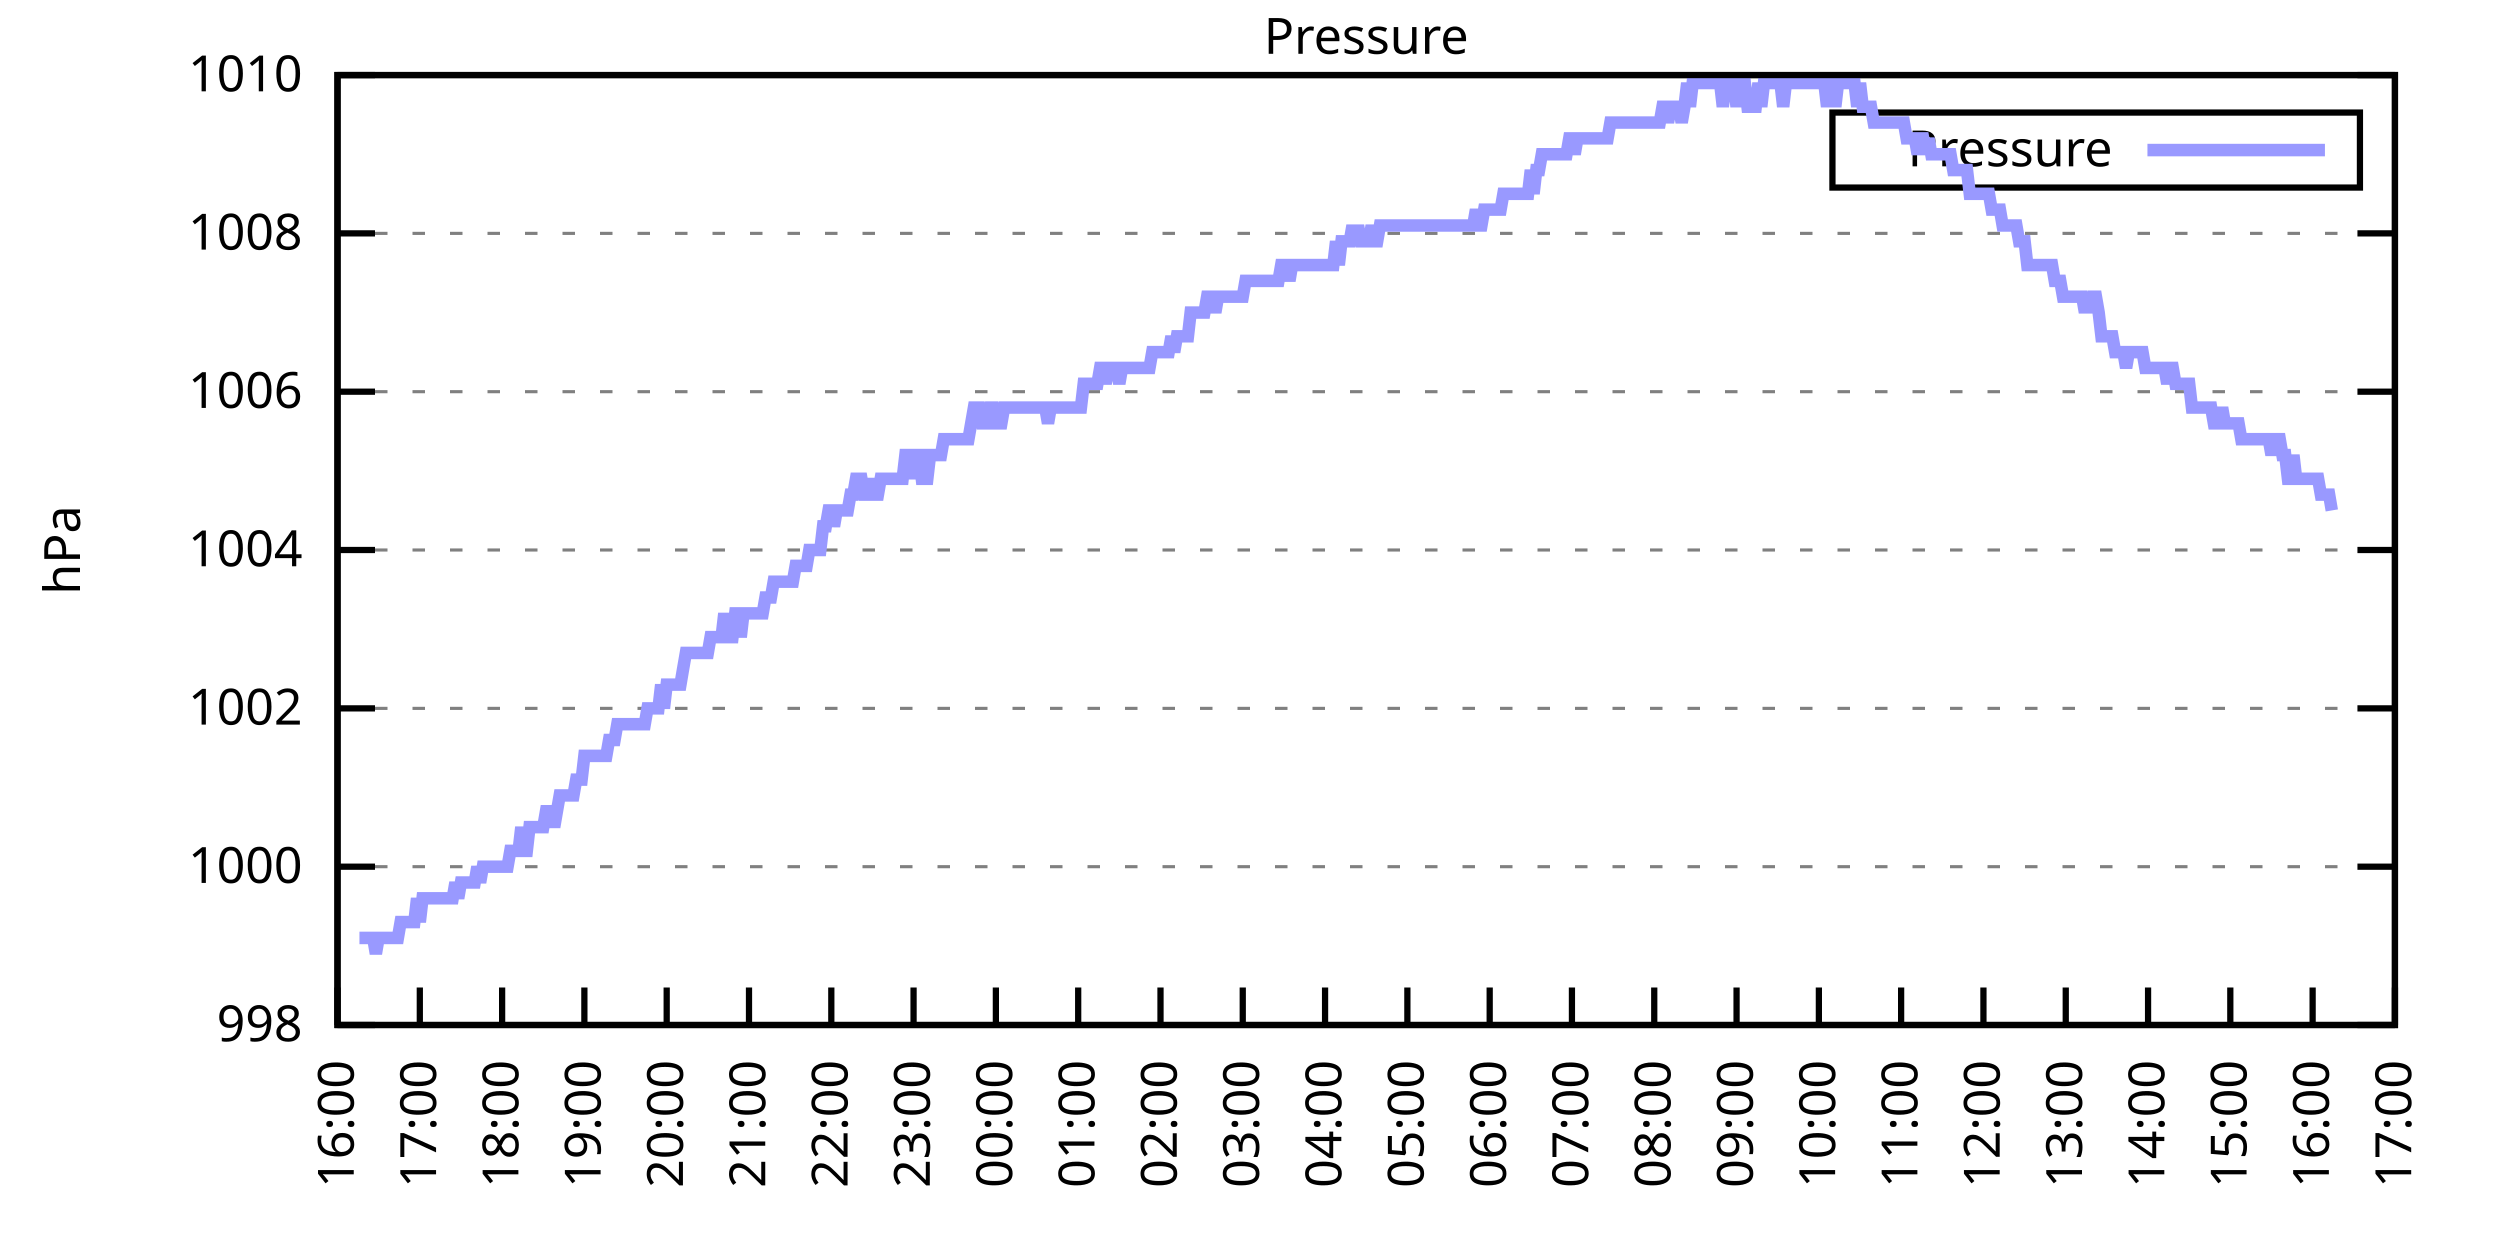
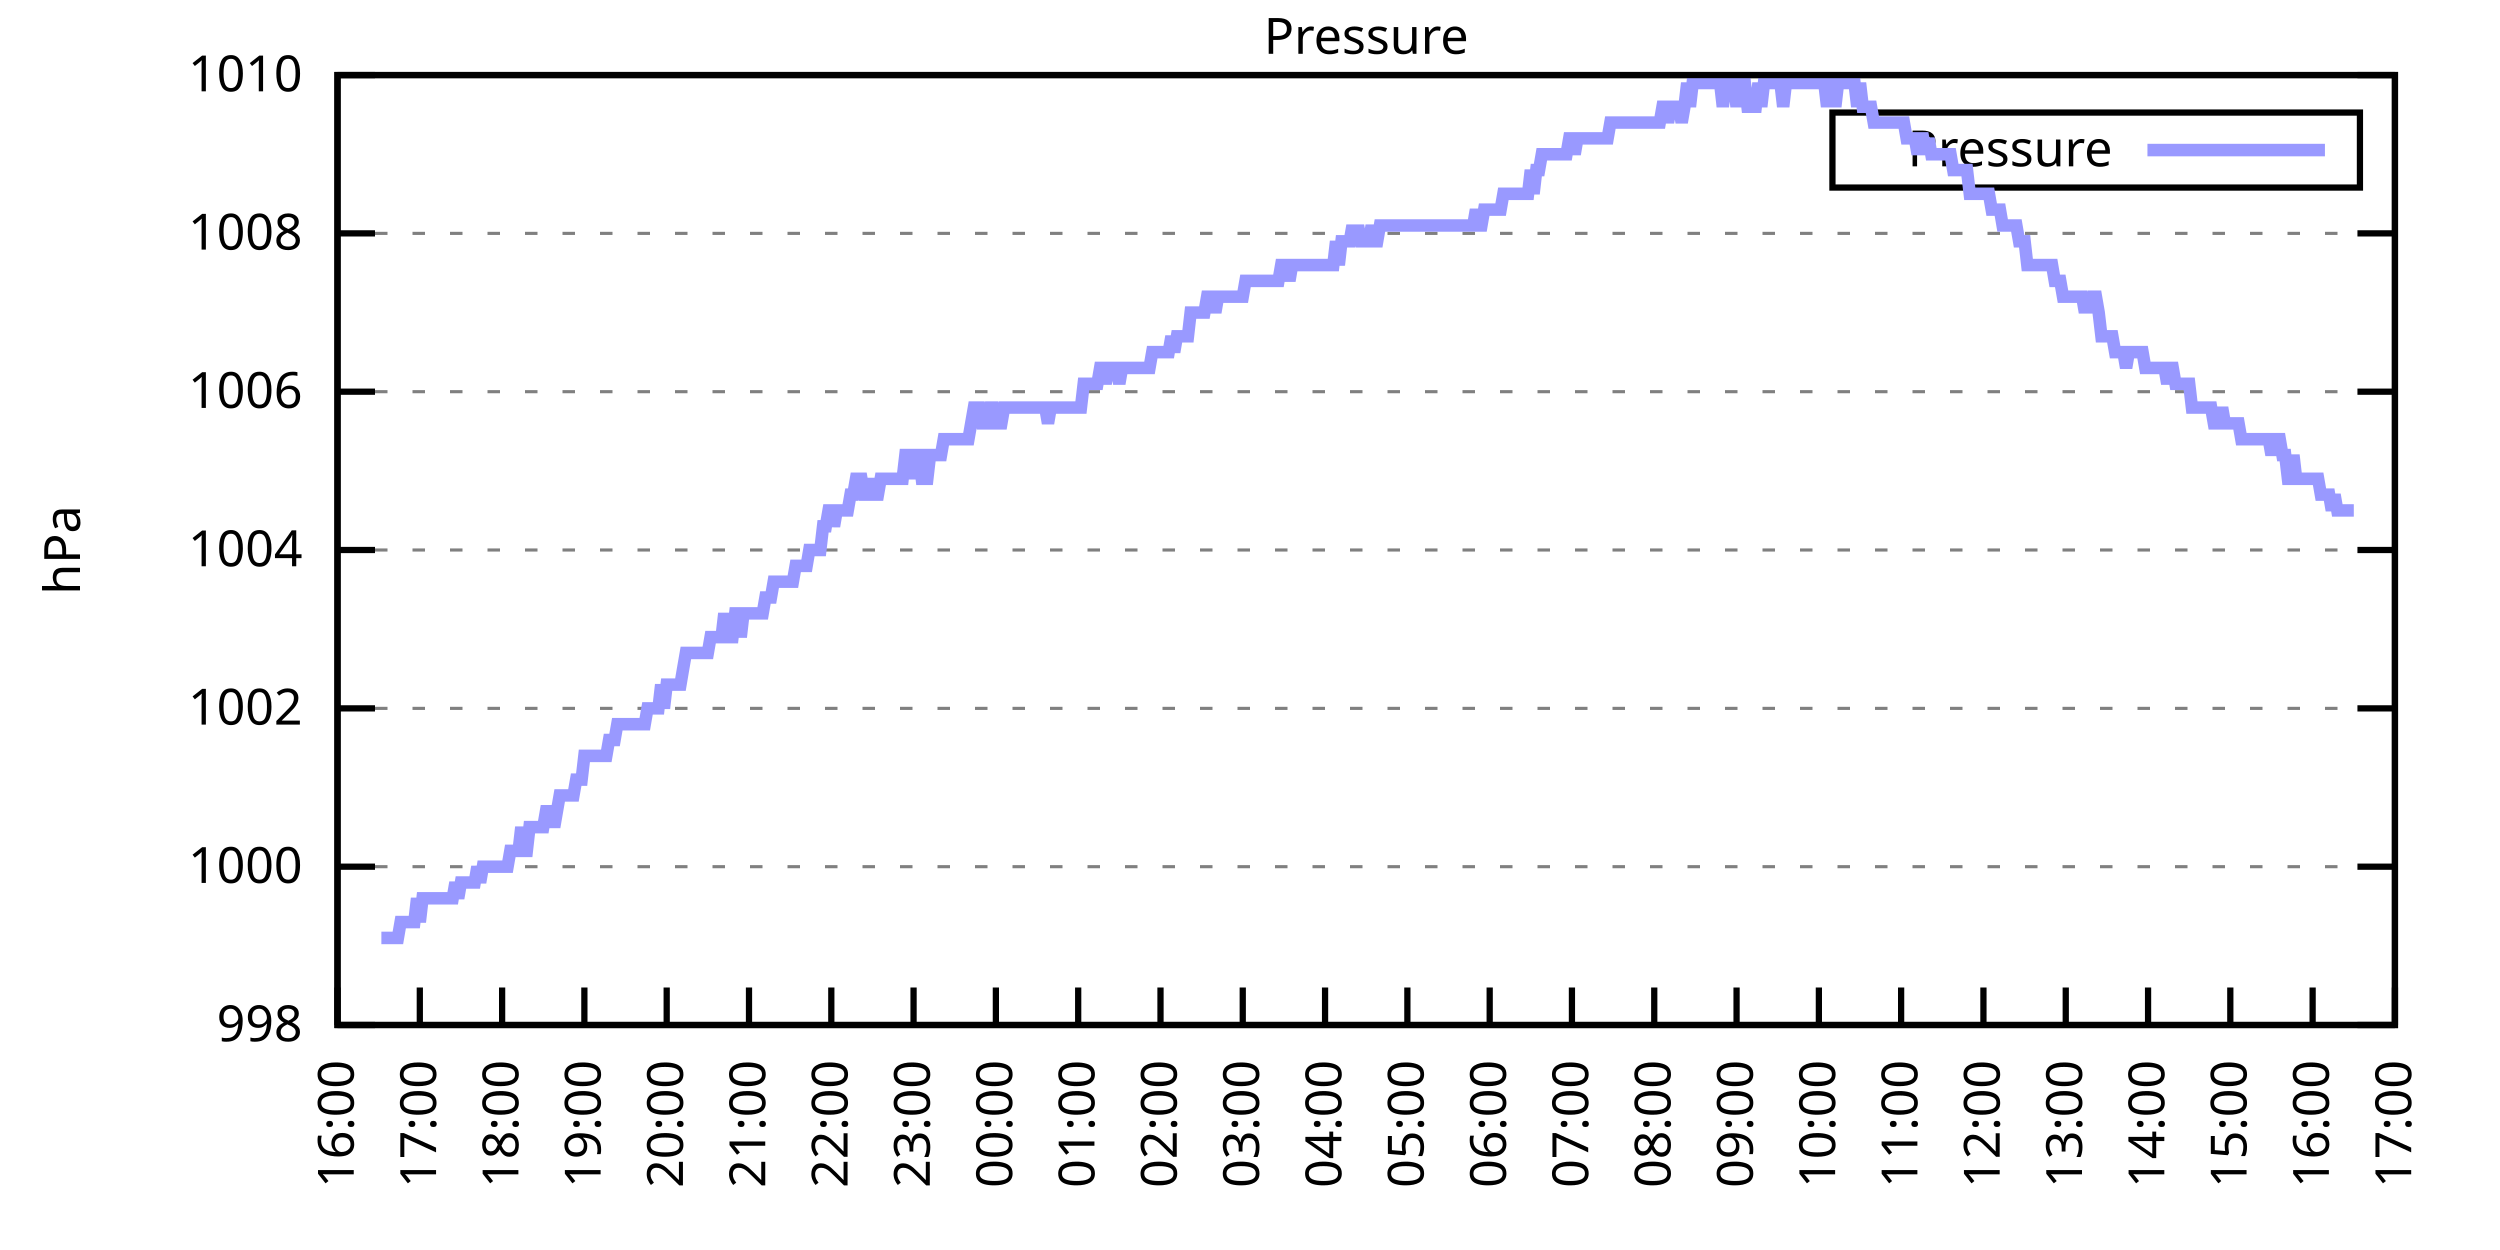
<svg xmlns="http://www.w3.org/2000/svg" xmlns:xlink="http://www.w3.org/1999/xlink" width="400" height="200" viewBox="0 0 400 200">
  <g id="gnuplot_canvas">
    <rect x="0" y="0" width="400" height="200" fill="none" />
    <defs>
      <circle id="gpDot" r="0.5" stroke-width="0.5" stroke="currentColor" />
      <path id="gpPt0" stroke-width="0.333" stroke="currentColor" d="M-1,0 h2 M0,-1 v2" />
      <path id="gpPt1" stroke-width="0.333" stroke="currentColor" d="M-1,-1 L1,1 M1,-1 L-1,1" />
      <path id="gpPt2" stroke-width="0.333" stroke="currentColor" d="M-1,0 L1,0 M0,-1 L0,1 M-1,-1 L1,1 M-1,1 L1,-1" />
      <rect id="gpPt3" stroke-width="0.333" stroke="currentColor" x="-1" y="-1" width="2" height="2" />
      <rect id="gpPt4" stroke-width="0.333" stroke="currentColor" fill="currentColor" x="-1" y="-1" width="2" height="2" />
      <circle id="gpPt5" stroke-width="0.333" stroke="currentColor" cx="0" cy="0" r="1" />
      <use xlink:href="#gpPt5" id="gpPt6" fill="currentColor" stroke="none" />
      <path id="gpPt7" stroke-width="0.333" stroke="currentColor" d="M0,-1.33 L-1.33,0.67 L1.33,0.67 z" />
      <use xlink:href="#gpPt7" id="gpPt8" fill="currentColor" stroke="none" />
      <use xlink:href="#gpPt7" id="gpPt9" stroke="currentColor" transform="rotate(180)" />
      <use xlink:href="#gpPt9" id="gpPt10" fill="currentColor" stroke="none" />
      <use xlink:href="#gpPt3" id="gpPt11" stroke="currentColor" transform="rotate(45)" />
      <use xlink:href="#gpPt11" id="gpPt12" fill="currentColor" stroke="none" />
      <path id="gpPt13" stroke-width="0.333" stroke="currentColor" d="M0,1.330 L1.265,0.411 L0.782,-1.067 L-0.782,-1.076 L-1.265,0.411 z" />
      <use xlink:href="#gpPt13" id="gpPt14" fill="currentColor" stroke="none" />
      <filter id="textbox" filterUnits="objectBoundingBox" x="0" y="0" height="1" width="1">
        <feFlood flood-color="white" flood-opacity="1" result="bgnd" />
        <feComposite in="SourceGraphic" in2="bgnd" operator="atop" />
      </filter>
      <filter id="greybox" filterUnits="objectBoundingBox" x="0" y="0" height="1" width="1">
        <feFlood flood-color="lightgrey" flood-opacity="1" result="grey" />
        <feComposite in="SourceGraphic" in2="grey" operator="atop" />
      </filter>
    </defs>
    <g fill="none" color="white" stroke="currentColor" stroke-width="1.00" stroke-linecap="butt" stroke-linejoin="miter">
</g>
    <g fill="none" color="black" stroke="currentColor" stroke-width="1.00" stroke-linecap="butt" stroke-linejoin="miter">
      <g stroke="none" shape-rendering="crispEdges">
        <polygon fill="rgb(255, 255, 255)" points="54.00,164.00 383.18,164.00 383.18,12.02 54.00,12.02 " />
      </g>
    </g>
    <g fill="none" color="black" stroke="currentColor" stroke-width="1.00" stroke-linecap="butt" stroke-linejoin="miter">
</g>
    <g fill="none" color="black" stroke="black" stroke-width="0.50" stroke-linecap="butt" stroke-linejoin="miter">
</g>
    <g fill="none" color="gray" stroke="currentColor" stroke-width="0.50" stroke-linecap="butt" stroke-linejoin="miter">
      <path stroke="gray" stroke-dasharray="2,4" class="gridline" d="M54.00,164.00 L383.19,164.00  " />
    </g>
    <g fill="none" color="gray" stroke="gray" stroke-width="1.00" stroke-linecap="butt" stroke-linejoin="miter">
</g>
    <g fill="none" color="black" stroke="currentColor" stroke-width="1.00" stroke-linecap="butt" stroke-linejoin="miter">
      <path stroke="black" d="M54.00,164.00 L60.00,164.00 M383.19,164.00 L377.19,164.00  " />
      <g transform="translate(48.40,166.60)" stroke="none" fill="black" font-family="Sans" font-size="8.00" text-anchor="end">
        <text>
          <tspan font-family="Sans"> 998</tspan>
        </text>
      </g>
    </g>
    <g fill="none" color="black" stroke="currentColor" stroke-width="1.00" stroke-linecap="butt" stroke-linejoin="miter">
</g>
    <g fill="none" color="black" stroke="black" stroke-width="0.50" stroke-linecap="butt" stroke-linejoin="miter">
</g>
    <g fill="none" color="gray" stroke="currentColor" stroke-width="0.50" stroke-linecap="butt" stroke-linejoin="miter">
      <path stroke="gray" stroke-dasharray="2,4" class="gridline" d="M54.00,138.67 L383.19,138.67  " />
    </g>
    <g fill="none" color="gray" stroke="gray" stroke-width="1.00" stroke-linecap="butt" stroke-linejoin="miter">
</g>
    <g fill="none" color="black" stroke="currentColor" stroke-width="1.00" stroke-linecap="butt" stroke-linejoin="miter">
      <path stroke="black" d="M54.00,138.67 L60.00,138.67 M383.19,138.67 L377.19,138.67  " />
      <g transform="translate(48.40,141.27)" stroke="none" fill="black" font-family="Sans" font-size="8.00" text-anchor="end">
        <text>
          <tspan font-family="Sans"> 1000</tspan>
        </text>
      </g>
    </g>
    <g fill="none" color="black" stroke="currentColor" stroke-width="1.00" stroke-linecap="butt" stroke-linejoin="miter">
</g>
    <g fill="none" color="black" stroke="black" stroke-width="0.50" stroke-linecap="butt" stroke-linejoin="miter">
</g>
    <g fill="none" color="gray" stroke="currentColor" stroke-width="0.50" stroke-linecap="butt" stroke-linejoin="miter">
      <path stroke="gray" stroke-dasharray="2,4" class="gridline" d="M54.00,113.34 L383.19,113.34  " />
    </g>
    <g fill="none" color="gray" stroke="gray" stroke-width="1.00" stroke-linecap="butt" stroke-linejoin="miter">
</g>
    <g fill="none" color="black" stroke="currentColor" stroke-width="1.00" stroke-linecap="butt" stroke-linejoin="miter">
      <path stroke="black" d="M54.00,113.34 L60.00,113.34 M383.19,113.34 L377.19,113.34  " />
      <g transform="translate(48.40,115.94)" stroke="none" fill="black" font-family="Sans" font-size="8.00" text-anchor="end">
        <text>
          <tspan font-family="Sans"> 1002</tspan>
        </text>
      </g>
    </g>
    <g fill="none" color="black" stroke="currentColor" stroke-width="1.00" stroke-linecap="butt" stroke-linejoin="miter">
</g>
    <g fill="none" color="black" stroke="black" stroke-width="0.50" stroke-linecap="butt" stroke-linejoin="miter">
</g>
    <g fill="none" color="gray" stroke="currentColor" stroke-width="0.50" stroke-linecap="butt" stroke-linejoin="miter">
      <path stroke="gray" stroke-dasharray="2,4" class="gridline" d="M54.00,88.00 L383.19,88.00  " />
    </g>
    <g fill="none" color="gray" stroke="gray" stroke-width="1.00" stroke-linecap="butt" stroke-linejoin="miter">
</g>
    <g fill="none" color="black" stroke="currentColor" stroke-width="1.00" stroke-linecap="butt" stroke-linejoin="miter">
      <path stroke="black" d="M54.00,88.00 L60.00,88.00 M383.19,88.00 L377.19,88.00  " />
      <g transform="translate(48.40,90.60)" stroke="none" fill="black" font-family="Sans" font-size="8.00" text-anchor="end">
        <text>
          <tspan font-family="Sans"> 1004</tspan>
        </text>
      </g>
    </g>
    <g fill="none" color="black" stroke="currentColor" stroke-width="1.00" stroke-linecap="butt" stroke-linejoin="miter">
</g>
    <g fill="none" color="black" stroke="black" stroke-width="0.50" stroke-linecap="butt" stroke-linejoin="miter">
</g>
    <g fill="none" color="gray" stroke="currentColor" stroke-width="0.50" stroke-linecap="butt" stroke-linejoin="miter">
      <path stroke="gray" stroke-dasharray="2,4" class="gridline" d="M54.00,62.67 L383.19,62.67  " />
    </g>
    <g fill="none" color="gray" stroke="gray" stroke-width="1.00" stroke-linecap="butt" stroke-linejoin="miter">
</g>
    <g fill="none" color="black" stroke="currentColor" stroke-width="1.00" stroke-linecap="butt" stroke-linejoin="miter">
      <path stroke="black" d="M54.00,62.67 L60.00,62.67 M383.19,62.67 L377.19,62.67  " />
      <g transform="translate(48.40,65.27)" stroke="none" fill="black" font-family="Sans" font-size="8.00" text-anchor="end">
        <text>
          <tspan font-family="Sans"> 1006</tspan>
        </text>
      </g>
    </g>
    <g fill="none" color="black" stroke="currentColor" stroke-width="1.00" stroke-linecap="butt" stroke-linejoin="miter">
</g>
    <g fill="none" color="black" stroke="black" stroke-width="0.50" stroke-linecap="butt" stroke-linejoin="miter">
</g>
    <g fill="none" color="gray" stroke="currentColor" stroke-width="0.50" stroke-linecap="butt" stroke-linejoin="miter">
      <path stroke="gray" stroke-dasharray="2,4" class="gridline" d="M54.00,37.34 L383.19,37.34  " />
    </g>
    <g fill="none" color="gray" stroke="gray" stroke-width="1.00" stroke-linecap="butt" stroke-linejoin="miter">
</g>
    <g fill="none" color="black" stroke="currentColor" stroke-width="1.00" stroke-linecap="butt" stroke-linejoin="miter">
      <path stroke="black" d="M54.00,37.34 L60.00,37.34 M383.19,37.34 L377.19,37.34  " />
      <g transform="translate(48.40,39.94)" stroke="none" fill="black" font-family="Sans" font-size="8.00" text-anchor="end">
        <text>
          <tspan font-family="Sans"> 1008</tspan>
        </text>
      </g>
    </g>
    <g fill="none" color="black" stroke="currentColor" stroke-width="1.00" stroke-linecap="butt" stroke-linejoin="miter">
</g>
    <g fill="none" color="black" stroke="black" stroke-width="0.50" stroke-linecap="butt" stroke-linejoin="miter">
</g>
    <g fill="none" color="gray" stroke="currentColor" stroke-width="0.50" stroke-linecap="butt" stroke-linejoin="miter">
      <path stroke="gray" stroke-dasharray="2,4" class="gridline" d="M54.00,12.01 L383.19,12.01  " />
    </g>
    <g fill="none" color="gray" stroke="gray" stroke-width="1.00" stroke-linecap="butt" stroke-linejoin="miter">
</g>
    <g fill="none" color="black" stroke="currentColor" stroke-width="1.00" stroke-linecap="butt" stroke-linejoin="miter">
      <path stroke="black" d="M54.00,12.01 L60.00,12.01 M383.19,12.01 L377.19,12.01  " />
      <g transform="translate(48.40,14.61)" stroke="none" fill="black" font-family="Sans" font-size="8.00" text-anchor="end">
        <text>
          <tspan font-family="Sans"> 1010</tspan>
        </text>
      </g>
    </g>
    <g fill="none" color="black" stroke="currentColor" stroke-width="1.00" stroke-linecap="butt" stroke-linejoin="miter">
      <path stroke="black" d="M54.00,164.00 L54.00,158.00  " />
      <g transform="translate(56.60,169.60) rotate(270.00)" stroke="none" fill="black" font-family="Sans" font-size="8.00" text-anchor="end">
        <text>
          <tspan font-family="Sans">16:00</tspan>
        </text>
      </g>
    </g>
    <g fill="none" color="black" stroke="currentColor" stroke-width="1.00" stroke-linecap="butt" stroke-linejoin="miter">
      <path stroke="black" d="M67.17,164.00 L67.17,158.00  " />
      <g transform="translate(69.77,169.60) rotate(270.00)" stroke="none" fill="black" font-family="Sans" font-size="8.00" text-anchor="end">
        <text>
          <tspan font-family="Sans">17:00</tspan>
        </text>
      </g>
    </g>
    <g fill="none" color="black" stroke="currentColor" stroke-width="1.00" stroke-linecap="butt" stroke-linejoin="miter">
      <path stroke="black" d="M80.34,164.00 L80.34,158.00  " />
      <g transform="translate(82.94,169.60) rotate(270.00)" stroke="none" fill="black" font-family="Sans" font-size="8.00" text-anchor="end">
        <text>
          <tspan font-family="Sans">18:00</tspan>
        </text>
      </g>
    </g>
    <g fill="none" color="black" stroke="currentColor" stroke-width="1.00" stroke-linecap="butt" stroke-linejoin="miter">
      <path stroke="black" d="M93.50,164.00 L93.50,158.00  " />
      <g transform="translate(96.10,169.60) rotate(270.00)" stroke="none" fill="black" font-family="Sans" font-size="8.00" text-anchor="end">
        <text>
          <tspan font-family="Sans">19:00</tspan>
        </text>
      </g>
    </g>
    <g fill="none" color="black" stroke="currentColor" stroke-width="1.00" stroke-linecap="butt" stroke-linejoin="miter">
      <path stroke="black" d="M106.67,164.00 L106.67,158.00  " />
      <g transform="translate(109.27,169.60) rotate(270.00)" stroke="none" fill="black" font-family="Sans" font-size="8.00" text-anchor="end">
        <text>
          <tspan font-family="Sans">20:00</tspan>
        </text>
      </g>
    </g>
    <g fill="none" color="black" stroke="currentColor" stroke-width="1.00" stroke-linecap="butt" stroke-linejoin="miter">
      <path stroke="black" d="M119.84,164.00 L119.84,158.00  " />
      <g transform="translate(122.44,169.60) rotate(270.00)" stroke="none" fill="black" font-family="Sans" font-size="8.00" text-anchor="end">
        <text>
          <tspan font-family="Sans">21:00</tspan>
        </text>
      </g>
    </g>
    <g fill="none" color="black" stroke="currentColor" stroke-width="1.00" stroke-linecap="butt" stroke-linejoin="miter">
      <path stroke="black" d="M133.01,164.00 L133.01,158.00  " />
      <g transform="translate(135.61,169.60) rotate(270.00)" stroke="none" fill="black" font-family="Sans" font-size="8.00" text-anchor="end">
        <text>
          <tspan font-family="Sans">22:00</tspan>
        </text>
      </g>
    </g>
    <g fill="none" color="black" stroke="currentColor" stroke-width="1.00" stroke-linecap="butt" stroke-linejoin="miter">
      <path stroke="black" d="M146.17,164.00 L146.17,158.00  " />
      <g transform="translate(148.77,169.60) rotate(270.00)" stroke="none" fill="black" font-family="Sans" font-size="8.00" text-anchor="end">
        <text>
          <tspan font-family="Sans">23:00</tspan>
        </text>
      </g>
    </g>
    <g fill="none" color="black" stroke="currentColor" stroke-width="1.00" stroke-linecap="butt" stroke-linejoin="miter">
      <path stroke="black" d="M159.34,164.00 L159.34,158.00  " />
      <g transform="translate(161.94,169.60) rotate(270.00)" stroke="none" fill="black" font-family="Sans" font-size="8.00" text-anchor="end">
        <text>
          <tspan font-family="Sans">00:00</tspan>
        </text>
      </g>
    </g>
    <g fill="none" color="black" stroke="currentColor" stroke-width="1.00" stroke-linecap="butt" stroke-linejoin="miter">
      <path stroke="black" d="M172.51,164.00 L172.51,158.00  " />
      <g transform="translate(175.11,169.60) rotate(270.00)" stroke="none" fill="black" font-family="Sans" font-size="8.00" text-anchor="end">
        <text>
          <tspan font-family="Sans">01:00</tspan>
        </text>
      </g>
    </g>
    <g fill="none" color="black" stroke="currentColor" stroke-width="1.00" stroke-linecap="butt" stroke-linejoin="miter">
      <path stroke="black" d="M185.68,164.00 L185.68,158.00  " />
      <g transform="translate(188.28,169.60) rotate(270.00)" stroke="none" fill="black" font-family="Sans" font-size="8.00" text-anchor="end">
        <text>
          <tspan font-family="Sans">02:00</tspan>
        </text>
      </g>
    </g>
    <g fill="none" color="black" stroke="currentColor" stroke-width="1.00" stroke-linecap="butt" stroke-linejoin="miter">
      <path stroke="black" d="M198.84,164.00 L198.84,158.00  " />
      <g transform="translate(201.44,169.60) rotate(270.00)" stroke="none" fill="black" font-family="Sans" font-size="8.00" text-anchor="end">
        <text>
          <tspan font-family="Sans">03:00</tspan>
        </text>
      </g>
    </g>
    <g fill="none" color="black" stroke="currentColor" stroke-width="1.00" stroke-linecap="butt" stroke-linejoin="miter">
      <path stroke="black" d="M212.01,164.00 L212.01,158.00  " />
      <g transform="translate(214.61,169.60) rotate(270.00)" stroke="none" fill="black" font-family="Sans" font-size="8.00" text-anchor="end">
        <text>
          <tspan font-family="Sans">04:00</tspan>
        </text>
      </g>
    </g>
    <g fill="none" color="black" stroke="currentColor" stroke-width="1.00" stroke-linecap="butt" stroke-linejoin="miter">
      <path stroke="black" d="M225.18,164.00 L225.18,158.00  " />
      <g transform="translate(227.78,169.60) rotate(270.00)" stroke="none" fill="black" font-family="Sans" font-size="8.00" text-anchor="end">
        <text>
          <tspan font-family="Sans">05:00</tspan>
        </text>
      </g>
    </g>
    <g fill="none" color="black" stroke="currentColor" stroke-width="1.00" stroke-linecap="butt" stroke-linejoin="miter">
      <path stroke="black" d="M238.35,164.00 L238.35,158.00  " />
      <g transform="translate(240.95,169.60) rotate(270.00)" stroke="none" fill="black" font-family="Sans" font-size="8.00" text-anchor="end">
        <text>
          <tspan font-family="Sans">06:00</tspan>
        </text>
      </g>
    </g>
    <g fill="none" color="black" stroke="currentColor" stroke-width="1.00" stroke-linecap="butt" stroke-linejoin="miter">
      <path stroke="black" d="M251.51,164.00 L251.51,158.00  " />
      <g transform="translate(254.11,169.60) rotate(270.00)" stroke="none" fill="black" font-family="Sans" font-size="8.00" text-anchor="end">
        <text>
          <tspan font-family="Sans">07:00</tspan>
        </text>
      </g>
    </g>
    <g fill="none" color="black" stroke="currentColor" stroke-width="1.00" stroke-linecap="butt" stroke-linejoin="miter">
      <path stroke="black" d="M264.68,164.00 L264.68,158.00  " />
      <g transform="translate(267.28,169.60) rotate(270.00)" stroke="none" fill="black" font-family="Sans" font-size="8.00" text-anchor="end">
        <text>
          <tspan font-family="Sans">08:00</tspan>
        </text>
      </g>
    </g>
    <g fill="none" color="black" stroke="currentColor" stroke-width="1.00" stroke-linecap="butt" stroke-linejoin="miter">
      <path stroke="black" d="M277.85,164.00 L277.85,158.00  " />
      <g transform="translate(280.45,169.60) rotate(270.00)" stroke="none" fill="black" font-family="Sans" font-size="8.00" text-anchor="end">
        <text>
          <tspan font-family="Sans">09:00</tspan>
        </text>
      </g>
    </g>
    <g fill="none" color="black" stroke="currentColor" stroke-width="1.00" stroke-linecap="butt" stroke-linejoin="miter">
      <path stroke="black" d="M291.02,164.00 L291.02,158.00  " />
      <g transform="translate(293.62,169.60) rotate(270.00)" stroke="none" fill="black" font-family="Sans" font-size="8.00" text-anchor="end">
        <text>
          <tspan font-family="Sans">10:00</tspan>
        </text>
      </g>
    </g>
    <g fill="none" color="black" stroke="currentColor" stroke-width="1.00" stroke-linecap="butt" stroke-linejoin="miter">
      <path stroke="black" d="M304.18,164.00 L304.18,158.00  " />
      <g transform="translate(306.78,169.60) rotate(270.00)" stroke="none" fill="black" font-family="Sans" font-size="8.00" text-anchor="end">
        <text>
          <tspan font-family="Sans">11:00</tspan>
        </text>
      </g>
    </g>
    <g fill="none" color="black" stroke="currentColor" stroke-width="1.00" stroke-linecap="butt" stroke-linejoin="miter">
      <path stroke="black" d="M317.35,164.00 L317.35,158.00  " />
      <g transform="translate(319.95,169.60) rotate(270.00)" stroke="none" fill="black" font-family="Sans" font-size="8.00" text-anchor="end">
        <text>
          <tspan font-family="Sans">12:00</tspan>
        </text>
      </g>
    </g>
    <g fill="none" color="black" stroke="currentColor" stroke-width="1.00" stroke-linecap="butt" stroke-linejoin="miter">
      <path stroke="black" d="M330.52,164.00 L330.52,158.00  " />
      <g transform="translate(333.12,169.60) rotate(270.00)" stroke="none" fill="black" font-family="Sans" font-size="8.00" text-anchor="end">
        <text>
          <tspan font-family="Sans">13:00</tspan>
        </text>
      </g>
    </g>
    <g fill="none" color="black" stroke="currentColor" stroke-width="1.00" stroke-linecap="butt" stroke-linejoin="miter">
      <path stroke="black" d="M343.69,164.00 L343.69,158.00  " />
      <g transform="translate(346.29,169.60) rotate(270.00)" stroke="none" fill="black" font-family="Sans" font-size="8.00" text-anchor="end">
        <text>
          <tspan font-family="Sans">14:00</tspan>
        </text>
      </g>
    </g>
    <g fill="none" color="black" stroke="currentColor" stroke-width="1.00" stroke-linecap="butt" stroke-linejoin="miter">
      <path stroke="black" d="M356.85,164.00 L356.85,158.00  " />
      <g transform="translate(359.45,169.60) rotate(270.00)" stroke="none" fill="black" font-family="Sans" font-size="8.00" text-anchor="end">
        <text>
          <tspan font-family="Sans">15:00</tspan>
        </text>
      </g>
    </g>
    <g fill="none" color="black" stroke="currentColor" stroke-width="1.00" stroke-linecap="butt" stroke-linejoin="miter">
      <path stroke="black" d="M370.02,164.00 L370.02,158.00  " />
      <g transform="translate(372.62,169.60) rotate(270.00)" stroke="none" fill="black" font-family="Sans" font-size="8.00" text-anchor="end">
        <text>
          <tspan font-family="Sans">16:00</tspan>
        </text>
      </g>
    </g>
    <g fill="none" color="black" stroke="currentColor" stroke-width="1.00" stroke-linecap="butt" stroke-linejoin="miter">
      <path stroke="black" d="M383.19,164.00 L383.19,158.00  " />
      <g transform="translate(385.79,169.60) rotate(270.00)" stroke="none" fill="black" font-family="Sans" font-size="8.00" text-anchor="end">
        <text>
          <tspan font-family="Sans">17:00</tspan>
        </text>
      </g>
    </g>
    <g fill="none" color="black" stroke="currentColor" stroke-width="1.00" stroke-linecap="butt" stroke-linejoin="miter">
</g>
    <g fill="none" color="black" stroke="currentColor" stroke-width="1.00" stroke-linecap="butt" stroke-linejoin="miter">
      <path stroke="black" d="M54.00,12.01 L54.00,164.00 L383.19,164.00 L383.19,12.01 L54.00,12.01 Z  " />
    </g>
    <g fill="none" color="black" stroke="currentColor" stroke-width="1.00" stroke-linecap="butt" stroke-linejoin="miter">
</g>
    <g fill="none" color="black" stroke="currentColor" stroke-width="1.00" stroke-linecap="butt" stroke-linejoin="miter">
      <path stroke="black" d="M293.19,30.01 L293.19,18.01 L377.59,18.01 L377.59,30.01 L293.19,30.01 Z  " />
    </g>
    <g id="Pressure_plot_1">
      <g fill="none" color="white" stroke="black" stroke-width="2.00" stroke-linecap="butt" stroke-linejoin="miter">
</g>
      <g fill="none" color="black" stroke="currentColor" stroke-width="2.00" stroke-linecap="butt" stroke-linejoin="miter">
        <g transform="translate(337.99,26.61)" stroke="none" fill="black" font-family="Sans" font-size="8.00" text-anchor="end">
          <text>
            <tspan font-family="Sans">Pressure</tspan>
          </text>
        </g>
      </g>
      <g fill="none" color="black" stroke="currentColor" stroke-width="2.00" stroke-linecap="butt" stroke-linejoin="miter">
-         <path stroke="rgb(153, 153, 255)" d="M343.59,24.01 L371.99,24.01 M57.51,150.07 L57.95,150.07 L58.39,150.07 L58.83,150.07 L59.27,150.07 L59.71,150.07   L60.14,152.60 L60.58,150.07 L61.02,150.07 L61.46,150.07 L61.90,150.07 L62.34,150.07 L62.78,150.07 L63.22,150.07   L63.66,150.07 L64.10,147.53 L64.53,147.53 L64.97,147.53 L65.41,147.53 L65.85,147.53 L66.29,147.53 L66.73,143.73   L67.17,147.53 L67.61,143.73 L68.05,143.73 L68.48,143.73 L68.92,143.73 L69.36,143.73 L69.80,143.73 L70.24,143.73   L70.68,143.73 L71.12,143.73 L71.56,143.73 L72.00,143.73 L72.43,143.73 L72.87,141.20 L73.31,143.73 L73.75,141.20   L74.19,141.20 L74.63,141.20 L75.07,141.20 L75.51,141.20 L75.95,141.20 L76.38,138.67 L76.82,141.20 L77.26,138.67   L77.70,138.67 L78.14,138.67 L78.58,138.67 L79.02,138.67 L79.46,138.67 L79.90,138.67 L80.34,138.67 L80.77,138.67   L81.21,138.67 L81.65,136.14 L82.09,136.14 L82.53,136.14 L82.97,136.14 L83.41,132.34 L83.85,136.14 L84.29,136.14   L84.72,132.34 L85.16,132.34 L85.60,132.34 L86.04,132.34 L86.48,132.34 L86.92,132.34 L87.36,129.80 L87.80,129.80   L88.24,129.80 L88.67,132.34 L89.11,129.80 L89.55,127.27 L89.99,127.27 L90.43,127.27 L90.87,127.27 L91.31,127.27   L91.75,127.27 L92.19,124.74 L92.62,124.74 L93.06,124.74 L93.50,120.94 L93.94,120.94 L94.38,120.94 L94.82,120.94   L95.26,120.94 L95.70,120.94 L96.14,120.94 L96.58,120.94 L97.01,120.94 L97.45,118.40 L97.89,118.40 L98.33,118.40   L98.77,115.87 L99.21,115.87 L99.65,115.87 L100.09,115.87 L100.53,115.87 L100.96,115.87 L101.40,115.87 L101.84,115.87   L102.28,115.87 L102.72,115.87 L103.16,115.87 L103.60,113.34 L104.04,113.34 L104.48,113.34 L104.91,113.34 L105.35,113.34   L105.79,109.54 L106.23,113.34 L106.67,109.54 L107.11,109.54 L107.55,109.54 L107.99,109.54 L108.43,109.54 L108.87,109.54   L109.30,107.00 L109.74,104.47 L110.18,104.47 L110.62,104.47 L111.06,104.47 L111.50,104.47 L111.94,104.47 L112.38,104.47   L112.82,104.47 L113.25,104.47 L113.69,101.94 L114.13,101.94 L114.57,101.94 L115.01,101.94 L115.45,101.94 L115.89,98.14   L116.33,101.94 L116.77,101.94 L117.20,101.94 L117.64,98.14 L118.08,98.14 L118.52,101.94 L118.96,98.14 L119.40,98.14   L119.84,98.14 L120.28,98.14 L120.72,98.14 L121.15,98.14 L121.59,98.14 L122.03,98.14 L122.47,95.60 L122.91,95.60   L123.35,95.60 L123.79,93.07 L124.23,93.07 L124.67,93.07 L125.11,93.07 L125.54,93.07 L125.98,93.07 L126.42,93.07   L126.86,93.07 L127.30,90.54 L127.74,90.54 L128.18,90.54 L128.62,90.54 L129.06,90.54 L129.49,88.00 L129.93,88.00   L130.37,88.00 L130.81,88.00 L131.25,88.00 L131.69,84.21 L132.13,84.21 L132.57,81.67 L133.01,81.67 L133.44,84.21   L133.88,81.67 L134.32,81.67 L134.76,81.67 L135.20,81.67 L135.64,81.67 L136.08,79.14 L136.52,79.14 L136.96,76.61   L137.39,76.61 L137.83,76.61 L138.27,79.14 L138.71,79.14 L139.15,76.61 L139.59,79.14 L140.03,79.14 L140.47,79.14   L140.91,76.61 L141.35,76.61 L141.78,76.61 L142.22,76.61 L142.66,76.61 L143.10,76.61 L143.54,76.61 L143.98,76.61   L144.42,76.61 L144.86,72.81 L145.30,72.81 L145.73,76.61 L146.17,72.81 L146.61,72.81 L147.05,72.81 L147.49,76.61   L147.93,76.61 L148.37,76.61 L148.81,72.81 L149.25,72.81 L149.68,72.81 L150.12,72.81 L150.56,72.81 L151.00,70.27   L151.44,70.27 L151.88,70.27 L152.32,70.27 L152.76,70.27 L153.20,70.27 L153.63,70.27 L154.07,70.27 L154.51,70.27   L154.95,70.27 L155.39,67.74 L155.83,65.21 L156.27,65.21 L156.71,65.21 L157.15,67.74 L157.59,67.74 L158.02,67.74   L158.46,65.21 L158.90,65.21 L159.34,67.74 L159.78,67.74 L160.22,67.74 L160.66,65.21 L161.10,65.21 L161.54,65.21   L161.97,65.21 L162.41,65.21 L162.85,65.21 L163.29,65.21 L163.73,65.21 L164.17,65.21 L164.61,65.21 L165.05,65.21   L165.49,65.21 L165.92,65.21 L166.36,65.21 L166.80,65.21 L167.24,65.21 L167.68,67.74 L168.12,65.21 L168.56,65.21   L169.00,65.21 L169.44,65.21 L169.87,65.21 L170.31,65.21 L170.75,65.21 L171.19,65.21 L171.63,65.21 L172.07,65.21   L172.51,65.21 L172.95,65.21 L173.39,61.41 L173.83,61.41 L174.26,61.41 L174.70,61.41 L175.14,61.41 L175.58,61.41   L176.02,58.87 L176.46,58.87 L176.90,61.41 L177.34,58.87 L177.78,58.87 L178.21,58.87 L178.65,58.87 L179.09,61.41   L179.53,58.87 L179.97,58.87 L180.41,58.87 L180.85,58.87 L181.29,58.87 L181.73,58.87 L182.16,58.87 L182.60,58.87   L183.04,58.87 L183.48,58.87 L183.92,58.87 L184.36,56.34 L184.80,56.34 L185.24,56.34 L185.68,56.34 L186.11,56.34   L186.55,56.34 L186.99,56.34 L187.43,53.81 L187.87,56.34 L188.31,53.81 L188.75,53.81 L189.19,53.81 L189.63,53.81   L190.07,53.81 L190.50,50.01 L190.94,50.01 L191.38,50.01 L191.82,50.01 L192.26,50.01 L192.70,50.01 L193.14,47.47   L193.58,47.47 L194.02,47.47 L194.45,50.01 L194.89,47.47 L195.33,47.47 L195.77,47.47 L196.21,47.47 L196.65,47.47   L197.09,47.47 L197.53,47.47 L197.97,47.47 L198.40,47.47 L198.84,47.47 L199.28,44.94 L199.72,44.94 L200.16,44.94   L200.60,44.94 L201.04,44.94 L201.48,44.94 L201.92,44.94 L202.35,44.94 L202.79,44.94 L203.23,44.94 L203.67,44.94   L204.11,44.94 L204.55,44.94 L204.99,42.41 L205.43,42.41 L205.87,42.41 L206.31,44.94 L206.74,42.41 L207.18,42.41   L207.62,42.41 L208.06,42.41 L208.50,42.41 L208.94,42.41 L209.38,42.41 L209.82,42.41 L210.26,42.41 L210.69,42.41   L211.13,42.41 L211.57,42.41 L212.01,42.41 L212.45,42.41 L212.89,42.41 L213.33,42.41 L213.77,38.61 L214.21,42.41   L214.64,38.61 L215.08,38.61 L215.52,38.61 L215.96,38.61 L216.40,36.08 L216.84,38.61 L217.28,36.08 L217.72,38.61   L218.16,38.61 L218.60,38.61 L219.03,38.61 L219.47,36.08 L219.91,38.61 L220.35,38.61 L220.79,36.08 L221.23,36.08   L221.67,36.08 L222.11,36.08 L222.55,36.08 L222.98,36.08 L223.42,36.08 L223.86,36.08 L224.30,36.08 L224.74,36.08   L225.18,36.08 L225.62,36.08 L226.06,36.08 L226.50,36.08 L226.93,36.08 L227.37,36.08 L227.81,36.08 L228.25,36.08   L228.69,36.08 L229.13,36.08 L229.57,36.08 L230.01,36.08 L230.45,36.08 L230.88,36.08 L231.32,36.08 L231.76,36.08   L232.20,36.08 L232.64,36.08 L233.08,36.08 L233.52,36.08 L233.96,36.08 L234.40,36.08 L234.84,36.08 L235.27,36.08   L235.71,36.08 L236.15,33.54 L236.59,36.08 L237.03,36.08 L237.47,33.54 L237.91,33.54 L238.35,33.54 L238.79,33.54   L239.22,33.54 L239.66,33.54 L240.10,33.54 L240.54,31.01 L240.98,31.01 L241.42,31.01 L241.86,31.01 L242.30,31.01   L242.74,31.01 L243.17,31.01 L243.61,31.01 L244.05,31.01 L244.49,31.01 L244.93,27.21 L245.37,31.01 L245.81,27.21   L246.25,27.21 L246.69,24.68 L247.12,24.68 L247.56,24.68 L248.00,24.68 L248.44,24.68 L248.88,24.68 L249.32,24.68   L249.76,24.68 L250.20,24.68 L250.64,24.68 L251.08,22.14 L251.51,22.14 L251.95,24.68 L252.39,22.14 L252.83,22.14   L253.27,22.14 L253.71,22.14 L254.15,22.14 L254.59,22.14 L255.03,22.14 L255.46,22.14 L255.90,22.14 L256.34,22.14   L256.78,22.14 L257.22,22.14 L257.66,19.61 L258.10,19.61 L258.54,19.61 L258.98,19.61 L259.41,19.61 L259.85,19.61   L260.29,19.61 L260.73,19.61 L261.17,19.61 L261.61,19.61 L262.05,19.61 L262.49,19.61 L262.93,19.61 L263.36,19.61   L263.80,19.61 L264.24,19.61 L264.68,19.61 L265.12,19.61 L265.56,19.61 L266.00,17.08 L266.44,17.08 L266.88,19.61   L267.32,17.08 L267.75,17.08 L268.19,17.08 L268.63,17.08 L269.07,19.61 L269.51,17.08 L269.95,13.28 L270.39,17.08   L270.83,13.28 L271.27,13.28 L271.70,13.28 L272.14,13.28 L272.58,13.28 L273.02,13.28 L273.46,13.28 L273.90,13.28   L274.34,13.28 L274.78,13.28 L275.22,13.28 L275.65,17.08 L276.09,13.28 L276.53,13.28 L276.97,13.28 L277.41,13.28   L277.85,17.08 L278.29,13.28 L278.73,13.28 L279.17,13.28 L279.60,17.08 L280.04,17.08 L280.48,17.08 L280.92,17.08   L281.36,13.28 L281.80,17.08 L282.24,13.28 L282.68,13.28 L283.12,13.28 L283.56,13.28 L283.99,13.28 L284.43,13.28   L284.87,13.28 L285.31,17.08 L285.75,13.28 L286.19,13.28 L286.63,13.28 L287.07,13.28 L287.51,13.28 L287.94,13.28   L288.38,13.28 L288.82,13.28 L289.26,13.28 L289.70,13.28 L290.14,13.28 L290.58,13.28 L291.02,13.28 L291.46,13.28   L291.89,13.28 L292.33,17.08 L292.77,13.28 L293.21,13.28 L293.65,17.08 L294.09,13.28 L294.53,13.28 L294.97,13.28   L295.41,13.28 L295.84,13.28 L296.28,13.28 L296.72,13.28 L297.16,17.08 L297.60,13.28 L298.04,17.08 L298.48,17.08   L298.92,17.08 L299.36,17.08 L299.80,19.61 L300.23,19.61 L300.67,19.61 L301.11,19.61 L301.55,19.61 L301.99,19.61   L302.43,19.61 L302.87,19.61 L303.31,19.61 L303.75,19.61 L304.18,19.61 L304.62,19.61 L305.06,22.14 L305.50,22.14   L305.94,22.14 L306.38,22.14 L306.82,24.68 L307.26,22.14 L307.70,22.14 L308.13,24.68 L308.57,22.14 L309.01,24.68   L309.45,24.68 L309.89,24.68 L310.33,24.68 L310.77,24.68 L311.21,24.68 L311.65,24.68 L312.08,24.68 L312.52,27.21   L312.96,27.21 L313.40,27.21 L313.84,27.21 L314.28,27.21 L314.72,27.21 L315.16,31.01 L315.60,31.01 L316.04,31.01   L316.47,31.01 L316.91,31.01 L317.35,31.01 L317.79,31.01 L318.23,31.01 L318.67,33.54 L319.11,33.54 L319.55,33.54   L319.99,33.54 L320.42,36.08 L320.86,36.08 L321.30,36.08 L321.74,36.08 L322.18,36.08 L322.62,36.08 L323.06,38.61   L323.50,38.61 L323.94,38.61 L324.37,42.41 L324.81,42.41 L325.25,42.41 L325.69,42.41 L326.13,42.41 L326.57,42.41   L327.01,42.41 L327.45,42.41 L327.89,42.41 L328.33,42.41 L328.76,44.94 L329.20,44.94 L329.64,44.94 L330.08,47.47   L330.52,47.47 L330.96,47.47 L331.40,47.47 L331.84,47.47 L332.28,47.47 L332.71,47.47 L333.15,47.47 L333.59,50.01   L334.03,47.47 L334.47,50.01 L334.91,47.47 L335.35,47.47 L335.79,50.01 L336.23,53.81 L336.66,53.81 L337.10,53.81   L337.54,53.81 L337.98,53.81 L338.42,56.34 L338.86,56.34 L339.30,56.34 L339.74,56.34 L340.18,58.87 L340.61,56.34   L341.05,56.34 L341.49,56.34 L341.93,56.34 L342.37,56.34 L342.81,56.34 L343.25,58.87 L343.69,58.87 L344.13,58.87   L344.57,58.87 L345.00,58.87 L345.44,58.87 L345.88,58.87 L346.32,58.87 L346.76,61.41 L347.20,58.87 L347.64,58.87   L348.08,61.41 L348.52,61.41 L348.95,61.41 L349.39,61.41 L349.83,61.41 L350.27,61.41 L350.71,65.21 L351.15,65.21   L351.59,65.21 L352.03,65.21 L352.47,65.21 L352.90,65.21 L353.34,65.21 L353.78,65.21 L354.22,67.74 L354.66,67.74   L355.10,67.74 L355.54,65.21 L355.98,67.74 L356.42,67.74 L356.85,67.74 L357.29,67.74 L357.73,67.74 L358.17,67.74   L358.61,70.27 L359.05,70.27 L359.49,70.27 L359.93,70.27 L360.37,70.27 L360.81,70.27 L361.24,70.27 L361.68,70.27   L362.12,70.27 L362.56,70.27 L363.00,70.27 L363.44,72.81 L363.88,70.27 L364.32,70.27 L364.76,70.27 L365.19,72.81   L365.63,72.81 L366.07,76.61 L366.51,76.61 L366.95,72.81 L367.39,76.61 L367.83,76.61 L368.27,76.61 L368.71,76.61   L369.14,76.61 L369.58,76.61 L370.02,76.61 L370.46,76.61 L370.90,76.61 L371.34,79.14 L371.78,79.14 L372.22,79.14   L372.66,79.14 L373.09,81.67  " />
+         <path stroke="rgb(153, 153, 255)" d="M343.59,24.01 L371.99,24.01 M61.02,150.07 L61.46,150.07 L61.90,150.07 L62.34,150.07 L62.78,150.07 L63.22,150.07   L63.66,150.07 L64.10,147.53 L64.53,147.53 L64.97,147.53 L65.41,147.53 L65.85,147.53 L66.29,147.53 L66.73,143.73   L67.17,147.53 L67.61,143.73 L68.05,143.73 L68.48,143.73 L68.92,143.73 L69.36,143.73 L69.80,143.73 L70.24,143.73   L70.68,143.73 L71.12,143.73 L71.56,143.73 L72.00,143.73 L72.43,143.73 L72.87,141.20 L73.31,143.73 L73.75,141.20   L74.19,141.20 L74.63,141.20 L75.07,141.20 L75.51,141.20 L75.95,141.20 L76.38,138.67 L76.82,141.20 L77.26,138.67   L77.70,138.67 L78.14,138.67 L78.58,138.67 L79.02,138.67 L79.46,138.67 L79.90,138.67 L80.34,138.67 L80.77,138.67   L81.21,138.67 L81.65,136.14 L82.09,136.14 L82.53,136.14 L82.97,136.14 L83.41,132.34 L83.85,136.14 L84.29,136.14   L84.72,132.34 L85.16,132.34 L85.60,132.34 L86.04,132.34 L86.48,132.34 L86.92,132.34 L87.36,129.80 L87.80,129.80   L88.24,129.80 L88.67,132.34 L89.11,129.80 L89.55,127.27 L89.99,127.27 L90.43,127.27 L90.87,127.27 L91.31,127.27   L91.75,127.27 L92.19,124.74 L92.62,124.74 L93.06,124.74 L93.50,120.94 L93.94,120.94 L94.38,120.94 L94.82,120.94   L95.26,120.94 L95.70,120.94 L96.14,120.94 L96.58,120.94 L97.01,120.94 L97.45,118.40 L97.89,118.40 L98.33,118.40   L98.77,115.87 L99.21,115.87 L99.65,115.87 L100.09,115.87 L100.53,115.87 L100.96,115.87 L101.40,115.87 L101.84,115.87   L102.28,115.87 L102.72,115.87 L103.16,115.87 L103.60,113.34 L104.04,113.34 L104.48,113.34 L104.91,113.34 L105.35,113.34   L105.79,109.54 L106.23,113.34 L106.67,109.54 L107.11,109.54 L107.55,109.54 L107.99,109.54 L108.43,109.54 L108.87,109.54   L109.30,107.00 L109.74,104.47 L110.18,104.47 L110.62,104.47 L111.06,104.47 L111.50,104.47 L111.94,104.47 L112.38,104.47   L112.82,104.47 L113.25,104.47 L113.69,101.94 L114.13,101.94 L114.57,101.94 L115.01,101.94 L115.45,101.94 L115.89,98.14   L116.33,101.94 L116.77,101.94 L117.20,101.94 L117.64,98.14 L118.08,98.14 L118.52,101.94 L118.96,98.14 L119.40,98.14   L119.84,98.14 L120.28,98.14 L120.72,98.14 L121.15,98.14 L121.59,98.14 L122.03,98.14 L122.47,95.60 L122.91,95.60   L123.35,95.60 L123.79,93.07 L124.23,93.07 L124.67,93.07 L125.11,93.07 L125.54,93.07 L125.98,93.07 L126.42,93.07   L126.86,93.07 L127.30,90.54 L127.74,90.54 L128.18,90.54 L128.62,90.54 L129.06,90.54 L129.49,88.00 L129.93,88.00   L130.37,88.00 L130.81,88.00 L131.25,88.00 L131.69,84.21 L132.13,84.21 L132.57,81.67 L133.01,81.67 L133.44,84.21   L133.88,81.67 L134.32,81.67 L134.76,81.67 L135.20,81.67 L135.64,81.67 L136.08,79.14 L136.52,79.14 L136.96,76.61   L137.39,76.61 L137.83,76.61 L138.27,79.14 L138.71,79.14 L139.15,76.61 L139.59,79.14 L140.03,79.14 L140.47,79.14   L140.91,76.61 L141.35,76.61 L141.78,76.61 L142.22,76.61 L142.66,76.61 L143.10,76.61 L143.54,76.61 L143.98,76.61   L144.42,76.61 L144.86,72.81 L145.30,72.81 L145.73,76.61 L146.17,72.81 L146.61,72.81 L147.05,72.81 L147.49,76.61   L147.93,76.61 L148.37,76.61 L148.81,72.81 L149.25,72.81 L149.68,72.81 L150.12,72.81 L150.56,72.81 L151.00,70.27   L151.44,70.27 L151.88,70.27 L152.32,70.27 L152.76,70.27 L153.20,70.27 L153.63,70.27 L154.07,70.27 L154.51,70.27   L154.95,70.27 L155.39,67.74 L155.83,65.21 L156.27,65.21 L156.71,65.21 L157.15,67.74 L157.59,67.74 L158.02,67.74   L158.46,65.21 L158.90,65.21 L159.34,67.74 L159.78,67.74 L160.22,67.74 L160.66,65.21 L161.10,65.21 L161.54,65.21   L161.97,65.21 L162.41,65.21 L162.85,65.21 L163.29,65.21 L163.73,65.21 L164.17,65.21 L164.61,65.21 L165.05,65.21   L165.49,65.21 L165.92,65.21 L166.36,65.21 L166.80,65.21 L167.24,65.21 L167.68,67.74 L168.12,65.21 L168.56,65.21   L169.00,65.21 L169.44,65.21 L169.87,65.21 L170.31,65.21 L170.75,65.21 L171.19,65.21 L171.63,65.21 L172.07,65.21   L172.51,65.21 L172.95,65.21 L173.39,61.41 L173.83,61.41 L174.26,61.41 L174.70,61.41 L175.14,61.41 L175.58,61.41   L176.02,58.87 L176.46,58.87 L176.90,61.41 L177.34,58.87 L177.78,58.87 L178.21,58.87 L178.65,58.87 L179.09,61.41   L179.53,58.87 L179.97,58.87 L180.41,58.87 L180.85,58.87 L181.29,58.87 L181.73,58.87 L182.16,58.87 L182.60,58.87   L183.04,58.87 L183.48,58.87 L183.92,58.87 L184.36,56.34 L184.80,56.34 L185.24,56.34 L185.68,56.34 L186.11,56.34   L186.55,56.34 L186.99,56.34 L187.43,53.81 L187.87,56.34 L188.31,53.81 L188.75,53.81 L189.19,53.81 L189.63,53.81   L190.07,53.81 L190.50,50.01 L190.94,50.01 L191.38,50.01 L191.82,50.01 L192.26,50.01 L192.70,50.01 L193.14,47.47   L193.58,47.47 L194.02,47.47 L194.45,50.01 L194.89,47.47 L195.33,47.47 L195.77,47.47 L196.21,47.47 L196.65,47.47   L197.09,47.47 L197.53,47.47 L197.97,47.47 L198.40,47.47 L198.84,47.47 L199.28,44.94 L199.72,44.94 L200.16,44.94   L200.60,44.94 L201.04,44.94 L201.48,44.94 L201.92,44.94 L202.35,44.94 L202.79,44.94 L203.23,44.94 L203.67,44.94   L204.11,44.94 L204.55,44.94 L204.99,42.41 L205.43,42.41 L205.87,42.41 L206.31,44.94 L206.74,42.41 L207.18,42.41   L207.62,42.41 L208.06,42.41 L208.50,42.41 L208.94,42.41 L209.38,42.41 L209.82,42.41 L210.26,42.41 L210.69,42.41   L211.13,42.41 L211.57,42.41 L212.01,42.41 L212.45,42.41 L212.89,42.41 L213.33,42.41 L213.77,38.61 L214.21,42.41   L214.64,38.61 L215.08,38.61 L215.52,38.61 L215.96,38.61 L216.40,36.08 L216.84,38.61 L217.28,36.08 L217.72,38.61   L218.16,38.61 L218.60,38.61 L219.03,38.61 L219.47,36.08 L219.91,38.61 L220.35,38.61 L220.79,36.08 L221.23,36.08   L221.67,36.08 L222.11,36.08 L222.55,36.08 L222.98,36.08 L223.42,36.08 L223.86,36.08 L224.30,36.08 L224.74,36.08   L225.18,36.08 L225.62,36.08 L226.06,36.08 L226.50,36.08 L226.93,36.08 L227.37,36.08 L227.81,36.08 L228.25,36.08   L228.69,36.08 L229.13,36.08 L229.57,36.08 L230.01,36.08 L230.45,36.08 L230.88,36.08 L231.32,36.08 L231.76,36.08   L232.20,36.08 L232.64,36.08 L233.08,36.08 L233.52,36.08 L233.96,36.08 L234.40,36.08 L234.84,36.08 L235.27,36.08   L235.71,36.08 L236.15,33.54 L236.59,36.08 L237.03,36.08 L237.47,33.54 L237.91,33.54 L238.35,33.54 L238.79,33.54   L239.22,33.54 L239.66,33.54 L240.10,33.54 L240.54,31.01 L240.98,31.01 L241.42,31.01 L241.86,31.01 L242.30,31.01   L242.74,31.01 L243.17,31.01 L243.61,31.01 L244.05,31.01 L244.49,31.01 L244.93,27.21 L245.37,31.01 L245.81,27.21   L246.25,27.21 L246.69,24.68 L247.12,24.68 L247.56,24.68 L248.00,24.68 L248.44,24.68 L248.88,24.68 L249.32,24.68   L249.76,24.68 L250.20,24.68 L250.64,24.68 L251.08,22.14 L251.51,22.14 L251.95,24.68 L252.39,22.14 L252.83,22.14   L253.27,22.14 L253.71,22.14 L254.15,22.14 L254.59,22.14 L255.03,22.14 L255.46,22.14 L255.90,22.14 L256.34,22.14   L256.78,22.14 L257.22,22.14 L257.66,19.61 L258.10,19.61 L258.54,19.61 L258.98,19.61 L259.41,19.61 L259.85,19.61   L260.29,19.61 L260.73,19.61 L261.17,19.61 L261.61,19.61 L262.05,19.61 L262.49,19.61 L262.93,19.61 L263.36,19.61   L263.80,19.61 L264.24,19.61 L264.68,19.61 L265.12,19.61 L265.56,19.61 L266.00,17.08 L266.44,17.08 L266.88,19.61   L267.32,17.08 L267.75,17.08 L268.19,17.08 L268.63,17.08 L269.07,19.61 L269.51,17.08 L269.95,13.28 L270.39,17.08   L270.83,13.28 L271.27,13.28 L271.70,13.28 L272.14,13.28 L272.58,13.28 L273.02,13.28 L273.46,13.28 L273.90,13.28   L274.34,13.28 L274.78,13.28 L275.22,13.28 L275.65,17.08 L276.09,13.28 L276.53,13.28 L276.97,13.28 L277.41,13.28   L277.85,17.08 L278.29,13.28 L278.73,13.28 L279.17,13.28 L279.60,17.08 L280.04,17.08 L280.48,17.08 L280.92,17.08   L281.36,13.28 L281.80,17.08 L282.24,13.28 L282.68,13.28 L283.12,13.28 L283.56,13.28 L283.99,13.28 L284.43,13.28   L284.87,13.28 L285.31,17.08 L285.75,13.28 L286.19,13.28 L286.63,13.28 L287.07,13.28 L287.51,13.28 L287.94,13.28   L288.38,13.28 L288.82,13.28 L289.26,13.28 L289.70,13.28 L290.14,13.28 L290.58,13.28 L291.02,13.28 L291.46,13.28   L291.89,13.28 L292.33,17.08 L292.77,13.28 L293.21,13.28 L293.65,17.08 L294.09,13.28 L294.53,13.28 L294.97,13.28   L295.41,13.28 L295.84,13.28 L296.28,13.28 L296.72,13.28 L297.16,17.08 L297.60,13.28 L298.04,17.08 L298.48,17.08   L298.92,17.08 L299.36,17.08 L299.80,19.61 L300.23,19.61 L300.67,19.61 L301.11,19.61 L301.55,19.61 L301.99,19.61   L302.43,19.61 L302.87,19.61 L303.31,19.61 L303.75,19.61 L304.18,19.61 L304.62,19.61 L305.06,22.14 L305.50,22.14   L305.94,22.14 L306.38,22.14 L306.82,24.68 L307.26,22.14 L307.70,22.14 L308.13,24.68 L308.57,22.14 L309.01,24.68   L309.45,24.68 L309.89,24.68 L310.33,24.68 L310.77,24.68 L311.21,24.68 L311.65,24.68 L312.08,24.68 L312.52,27.21   L312.96,27.21 L313.40,27.21 L313.84,27.21 L314.28,27.21 L314.72,27.21 L315.16,31.01 L315.60,31.01 L316.04,31.01   L316.47,31.01 L316.91,31.01 L317.35,31.01 L317.79,31.01 L318.23,31.01 L318.67,33.54 L319.11,33.54 L319.55,33.54   L319.99,33.54 L320.42,36.08 L320.86,36.08 L321.30,36.08 L321.74,36.08 L322.18,36.08 L322.62,36.08 L323.06,38.61   L323.50,38.61 L323.94,38.61 L324.37,42.41 L324.81,42.41 L325.25,42.41 L325.69,42.41 L326.13,42.41 L326.57,42.41   L327.01,42.41 L327.45,42.41 L327.89,42.41 L328.33,42.41 L328.76,44.94 L329.20,44.94 L329.64,44.94 L330.08,47.47   L330.52,47.47 L330.96,47.47 L331.40,47.47 L331.84,47.47 L332.28,47.47 L332.71,47.47 L333.15,47.47 L333.59,50.01   L334.03,47.47 L334.47,50.01 L334.91,47.47 L335.35,47.47 L335.79,50.01 L336.23,53.81 L336.66,53.81 L337.10,53.81   L337.54,53.81 L337.98,53.81 L338.42,56.34 L338.86,56.34 L339.30,56.34 L339.74,56.34 L340.18,58.87 L340.61,56.34   L341.05,56.34 L341.49,56.34 L341.93,56.34 L342.37,56.34 L342.81,56.34 L343.25,58.87 L343.69,58.87 L344.13,58.87   L344.57,58.87 L345.00,58.87 L345.44,58.87 L345.88,58.87 L346.32,58.87 L346.76,61.41 L347.20,58.87 L347.64,58.87   L348.08,61.41 L348.52,61.41 L348.95,61.41 L349.39,61.41 L349.83,61.41 L350.27,61.41 L350.71,65.21 L351.15,65.21   L351.59,65.21 L352.03,65.21 L352.47,65.21 L352.90,65.21 L353.34,65.21 L353.78,65.21 L354.22,67.74 L354.66,67.74   L355.10,67.74 L355.54,65.21 L355.98,67.74 L356.42,67.74 L356.85,67.74 L357.29,67.74 L357.73,67.74 L358.17,67.74   L358.61,70.27 L359.05,70.27 L359.49,70.27 L359.93,70.27 L360.37,70.27 L360.81,70.27 L361.24,70.27 L361.68,70.27   L362.12,70.27 L362.56,70.27 L363.00,70.27 L363.44,72.81 L363.88,70.27 L364.32,70.27 L364.76,70.27 L365.19,72.81   L365.63,72.81 L366.07,76.61 L366.51,76.61 L366.95,72.81 L367.39,76.61 L367.83,76.61 L368.27,76.61 L368.71,76.61   L369.14,76.61 L369.58,76.61 L370.02,76.61 L370.46,76.61 L370.90,76.61 L371.34,79.14 L371.78,79.14 L372.22,79.14   L372.66,79.14 L373.09,81.67 L373.53,79.14 L373.97,81.67 L374.41,81.67 L374.85,81.67 L375.29,81.67 L375.73,81.67   L376.17,81.67 L376.61,81.67  " />
      </g>
    </g>
    <g fill="none" color="black" stroke="currentColor" stroke-width="2.00" stroke-linecap="butt" stroke-linejoin="miter">
</g>
    <g fill="none" color="black" stroke="black" stroke-width="1.00" stroke-linecap="butt" stroke-linejoin="miter">
</g>
    <g fill="none" color="black" stroke="currentColor" stroke-width="1.00" stroke-linecap="butt" stroke-linejoin="miter">
      <path stroke="black" d="M54.00,12.01 L54.00,164.00 L383.19,164.00 L383.19,12.01 L54.00,12.01 Z  " />
      <g transform="translate(12.80,88.01) rotate(270.00)" stroke="none" fill="black" font-family="Sans" font-size="8.00" text-anchor="middle">
        <text>
          <tspan font-family="Sans">hPa</tspan>
        </text>
      </g>
    </g>
    <g fill="none" color="black" stroke="currentColor" stroke-width="1.00" stroke-linecap="butt" stroke-linejoin="miter">
</g>
    <g fill="none" color="black" stroke="currentColor" stroke-width="1.00" stroke-linecap="butt" stroke-linejoin="miter">
      <g transform="translate(218.59,8.61)" stroke="none" fill="black" font-family="Sans" font-size="8.00" text-anchor="middle">
        <text>
          <tspan font-family="Sans">Pressure</tspan>
        </text>
      </g>
    </g>
    <g fill="none" color="black" stroke="currentColor" stroke-width="1.00" stroke-linecap="butt" stroke-linejoin="miter">
</g>
  </g>
</svg>
